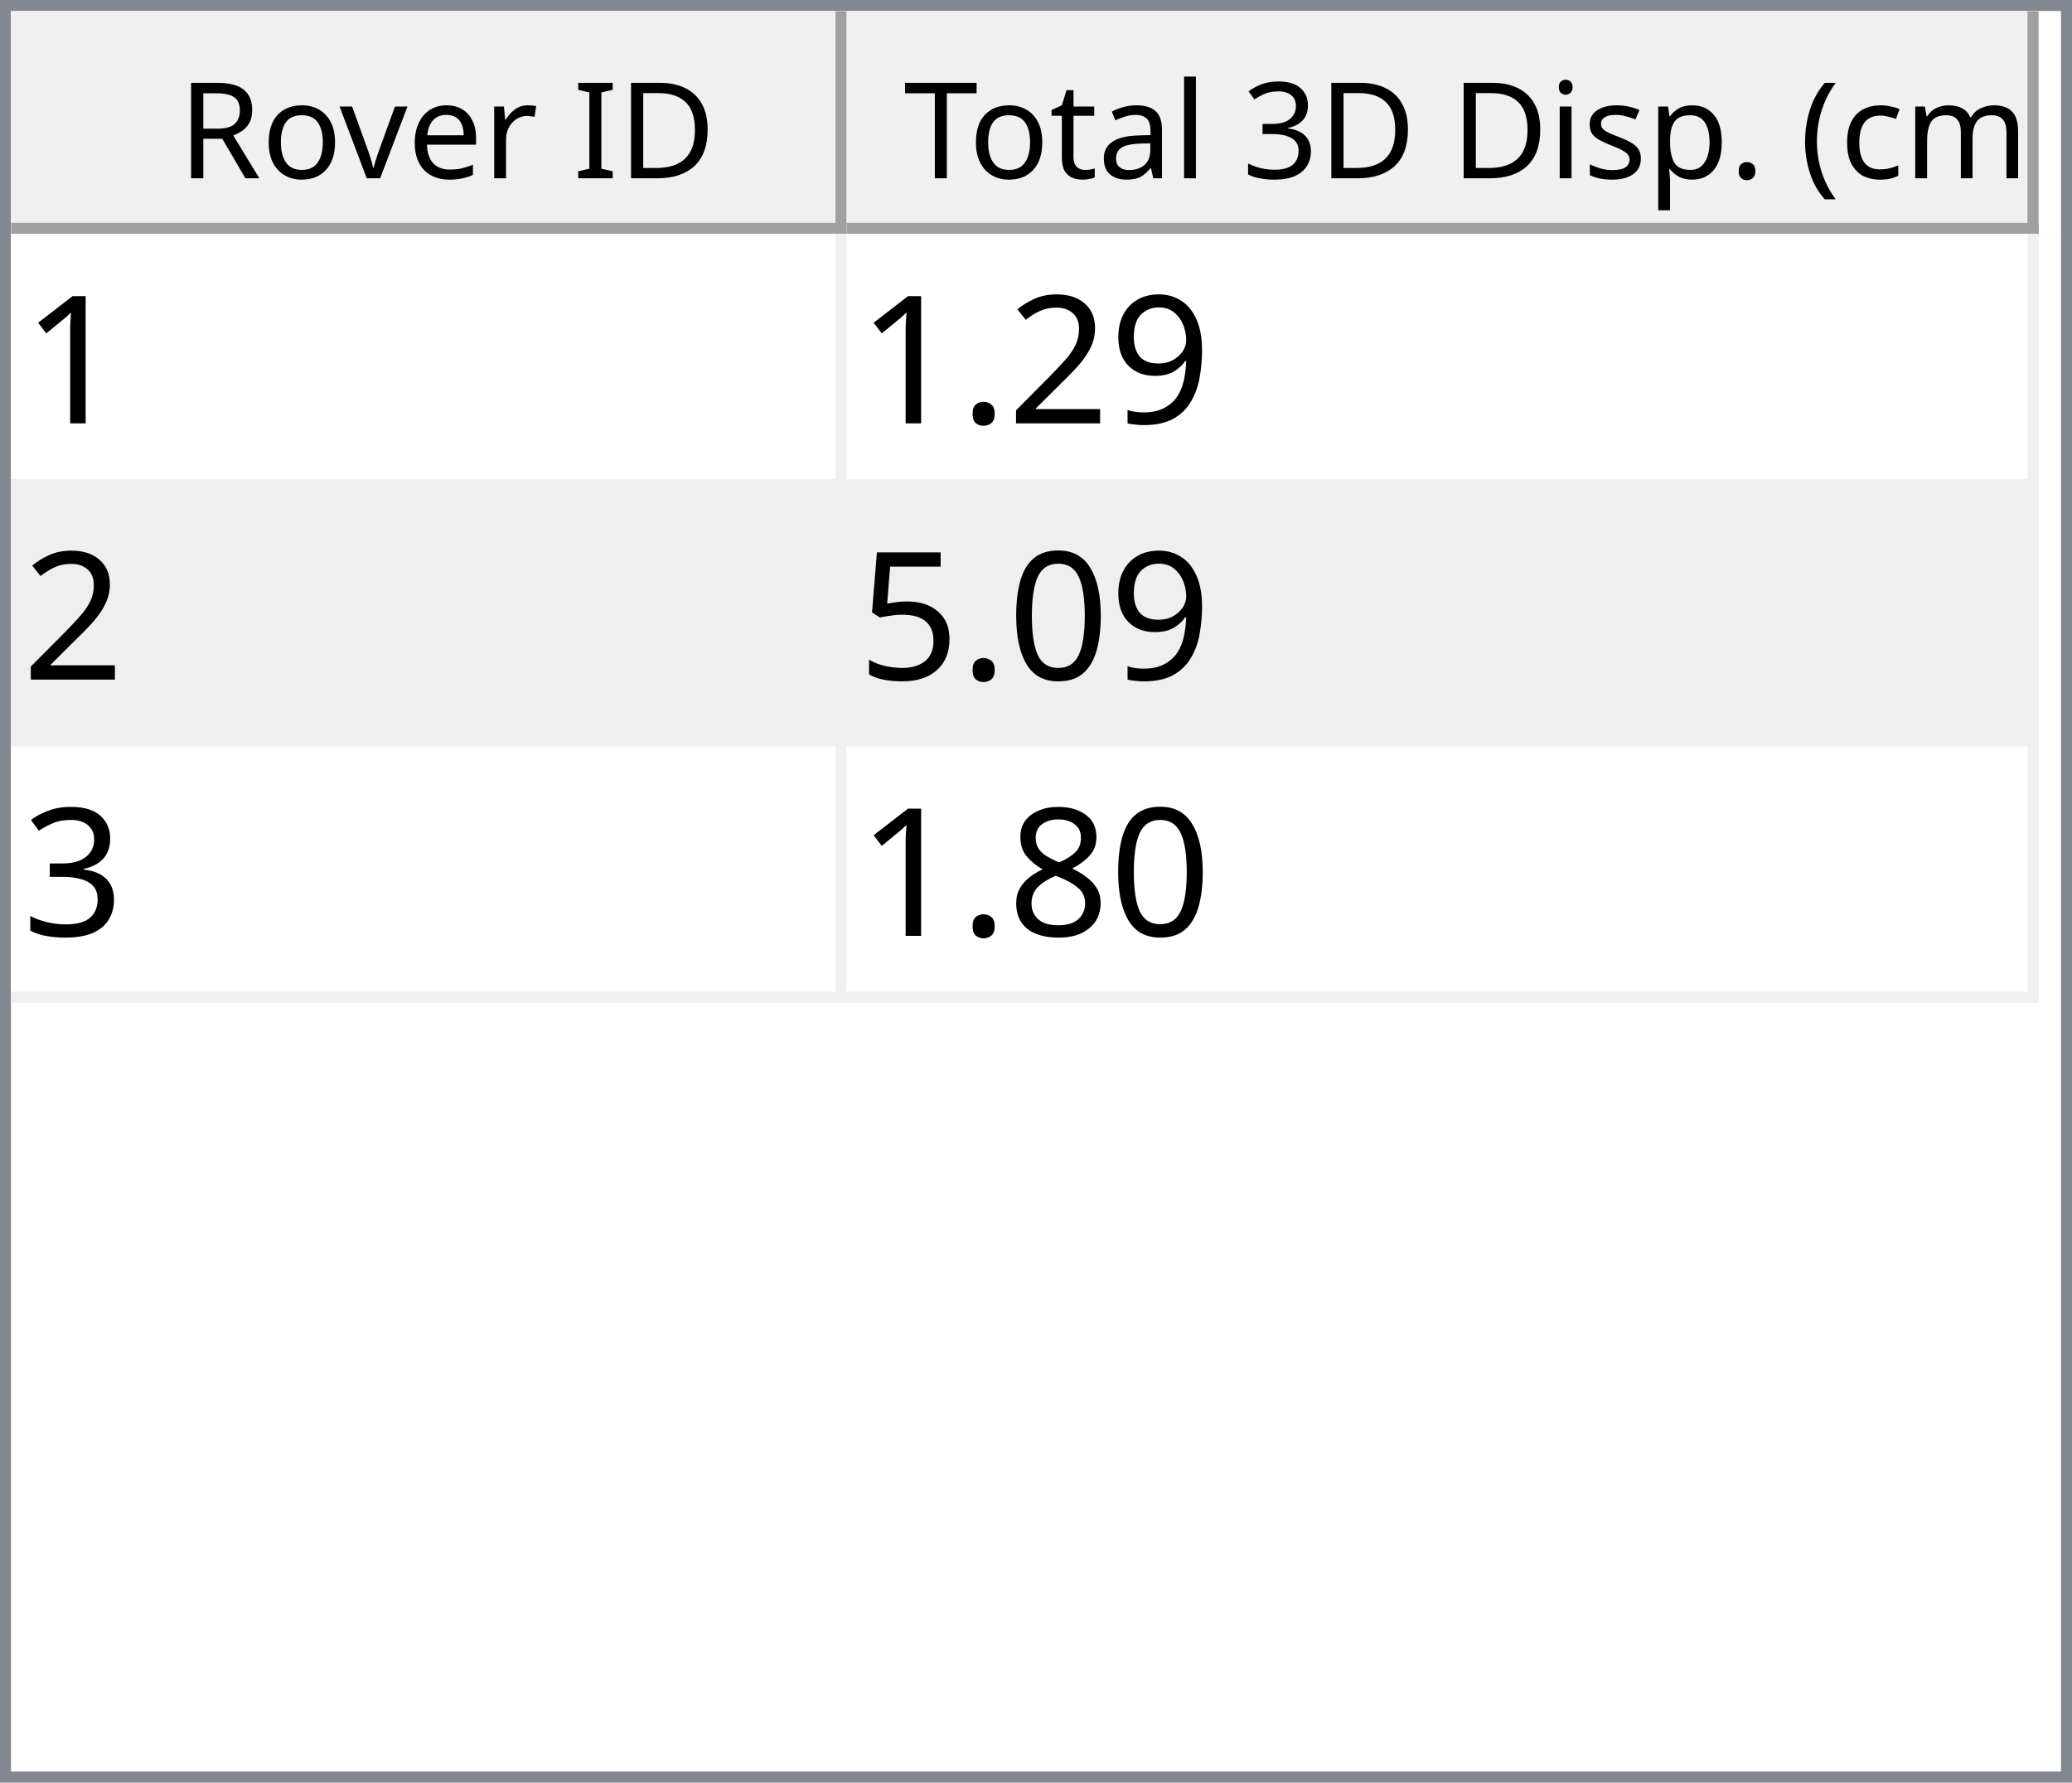
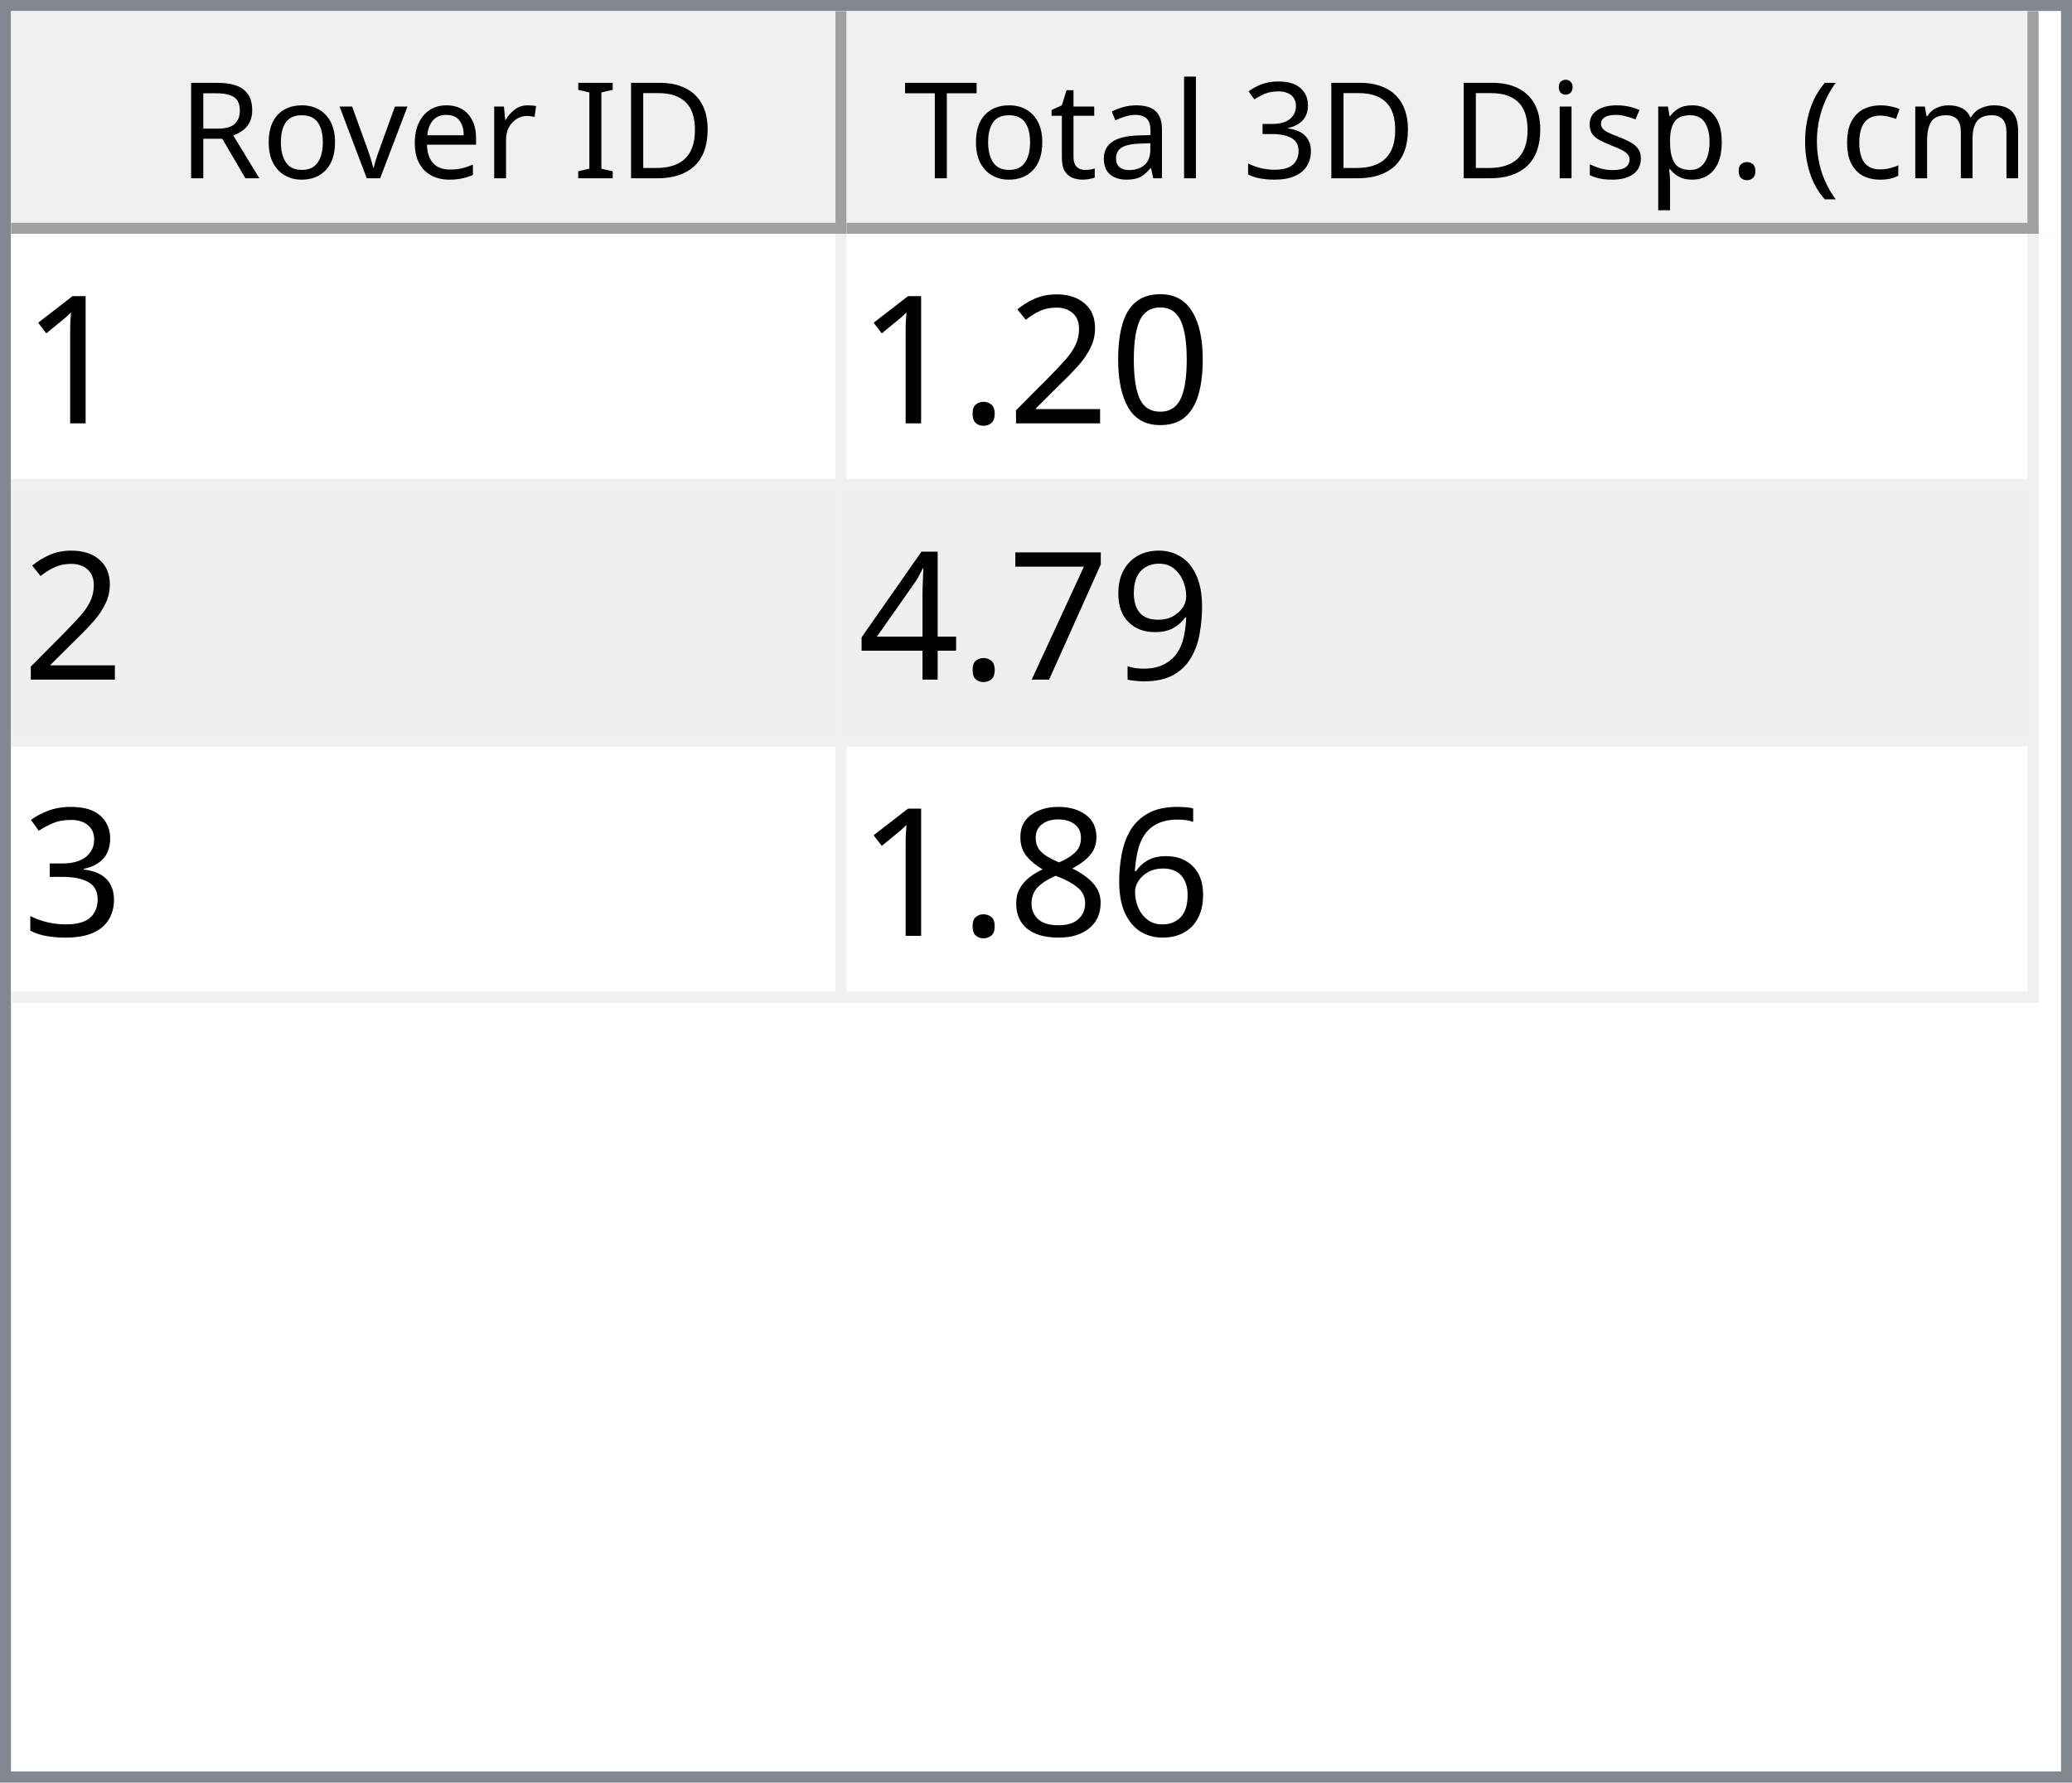
<svg xmlns="http://www.w3.org/2000/svg" style="fill-opacity:1; color-rendering:auto; color-interpolation:auto; text-rendering:auto; stroke:black; stroke-linecap:square; stroke-miterlimit:10; shape-rendering:auto; stroke-opacity:1; fill:black; stroke-dasharray:none; font-weight:normal; stroke-width:1; font-family:'Dialog'; font-style:normal; stroke-linejoin:miter; font-size:12px; stroke-dashoffset:0; image-rendering:auto;" width="186" height="160">
  <defs id="genericDefs" />
  <g>
    <defs id="defs1">
      <clipPath clipPathUnits="userSpaceOnUse" id="clipPath1">
        <path d="M0 0 L186 0 L186 160 L0 160 L0 0 Z" />
      </clipPath>
      <clipPath clipPathUnits="userSpaceOnUse" id="clipPath2">
        <path d="M0 0 L0 160 L186 160 L186 0 Z" />
      </clipPath>
      <clipPath clipPathUnits="userSpaceOnUse" id="clipPath3">
        <path d="M0 0 L0 20 L184 20 L184 0 Z" />
      </clipPath>
      <clipPath clipPathUnits="userSpaceOnUse" id="clipPath4">
        <path d="M0 0 L0 20 L75 20 L75 0 Z" />
      </clipPath>
      <clipPath clipPathUnits="userSpaceOnUse" id="clipPath5">
        <path d="M1 1 L1 19 L74 19 L74 1 Z" />
      </clipPath>
      <clipPath clipPathUnits="userSpaceOnUse" id="clipPath6">
        <path d="M0 0 L0 18 L73 18 L73 0 Z" />
      </clipPath>
      <clipPath clipPathUnits="userSpaceOnUse" id="clipPath7">
        <path d="M-0.5 -0.5 L-0.5 19.5 L74.5 19.5 L74.5 -0.5 Z" />
      </clipPath>
      <clipPath clipPathUnits="userSpaceOnUse" id="clipPath8">
        <path d="M0 0 L0 20 L107 20 L107 0 Z" />
      </clipPath>
      <clipPath clipPathUnits="userSpaceOnUse" id="clipPath9">
        <path d="M1 1 L1 19 L106 19 L106 1 Z" />
      </clipPath>
      <clipPath clipPathUnits="userSpaceOnUse" id="clipPath10">
        <path d="M0 0 L0 18 L105 18 L105 0 Z" />
      </clipPath>
      <clipPath clipPathUnits="userSpaceOnUse" id="clipPath11">
        <path d="M-0.5 -0.5 L-0.5 19.5 L106.5 19.5 L106.5 -0.5 Z" />
      </clipPath>
      <clipPath clipPathUnits="userSpaceOnUse" id="clipPath12">
        <path d="M0 0 L0 138 L184 138 L184 0 Z" />
      </clipPath>
      <clipPath clipPathUnits="userSpaceOnUse" id="clipPath13">
        <path d="M0 0 L0 69 L182 69 L182 0 Z" />
      </clipPath>
      <clipPath clipPathUnits="userSpaceOnUse" id="clipPath14">
        <path d="M-0.5 -0.5 L-0.5 68.5 L181.5 68.5 L181.5 -0.5 Z" />
      </clipPath>
      <clipPath clipPathUnits="userSpaceOnUse" id="clipPath15">
        <path d="M0 0 L0 22 L74 22 L74 0 Z" />
      </clipPath>
      <clipPath clipPathUnits="userSpaceOnUse" id="clipPath16">
        <path d="M0 0 L0 22 L106 22 L106 0 Z" />
      </clipPath>
      <font horiz-adv-x="64.551" id="font1">
        <font-face ascent="107.91" descent="25.098" units-per-em="100" style="font-style:normal; font-family:Segoe UI; font-weight:normal;" />
        <missing-glyph horiz-adv-x="64.551" d="M8.109 0 L8.109 68.266 L56.453 68.266 L56.453 0 L8.109 0 ZM15.328 7.234 L49.219 7.234 L49.219 61.031 L15.328 61.031 L15.328 7.234 Z" />
        <glyph unicode="D" horiz-adv-x="70.117" d="M9.188 0 L9.188 70.016 L28.516 70.016 Q65.531 70.016 65.531 35.891 Q65.531 19.672 55.25 9.836 Q44.969 0 27.734 0 L9.188 0 ZM17.391 62.594 L17.391 7.422 L27.828 7.422 Q41.609 7.422 49.273 14.797 Q56.938 22.172 56.938 35.688 Q56.938 62.594 28.328 62.594 L17.391 62.594 Z" />
        <glyph unicode="I" horiz-adv-x="26.611" d="M17.391 0 L9.188 0 L9.188 70.016 L17.391 70.016 L17.391 0 Z" />
        <glyph unicode=" " horiz-adv-x="27.393" d="" />
        <glyph unicode="r" horiz-adv-x="34.766" d="M34.188 41.891 Q32.078 43.5 28.125 43.5 Q23 43.5 19.555 38.672 Q16.109 33.844 16.109 25.484 L16.109 0 L8.109 0 L8.109 50 L16.109 50 L16.109 39.703 L16.312 39.703 Q18.016 44.969 21.531 47.922 Q25.047 50.875 29.391 50.875 Q32.516 50.875 34.188 50.203 L34.188 41.891 Z" />
        <glyph unicode="e" horiz-adv-x="52.295" d="M48.297 23 L12.984 23 Q13.188 14.656 17.484 10.109 Q21.781 5.562 29.297 5.562 Q37.75 5.562 44.828 11.141 L44.828 3.609 Q38.234 -1.172 27.391 -1.172 Q16.797 -1.172 10.742 5.641 Q4.688 12.453 4.688 24.812 Q4.688 36.469 11.305 43.82 Q17.922 51.172 27.734 51.172 Q37.547 51.172 42.922 44.828 Q48.297 38.484 48.297 27.203 L48.297 23 ZM40.094 29.781 Q40.047 36.719 36.75 40.578 Q33.453 44.438 27.594 44.438 Q21.922 44.438 17.969 40.383 Q14.016 36.328 13.094 29.781 L40.094 29.781 Z" />
        <glyph unicode="v" horiz-adv-x="47.9" d="M47.406 50 L27.484 0 L19.625 0 L0.688 50 L9.469 50 L22.172 13.672 Q23.578 9.672 23.922 6.688 L24.125 6.688 Q24.609 10.453 25.688 13.484 L38.969 50 L47.406 50 Z" />
        <glyph unicode="o" horiz-adv-x="58.594" d="M29 -1.172 Q17.922 -1.172 11.305 5.836 Q4.688 12.844 4.688 24.422 Q4.688 37.016 11.57 44.094 Q18.453 51.172 30.172 51.172 Q41.359 51.172 47.633 44.289 Q53.906 37.406 53.906 25.203 Q53.906 13.234 47.141 6.031 Q40.375 -1.172 29 -1.172 ZM29.594 44.438 Q21.875 44.438 17.383 39.188 Q12.891 33.938 12.891 24.703 Q12.891 15.828 17.43 10.695 Q21.969 5.562 29.594 5.562 Q37.359 5.562 41.531 10.594 Q45.703 15.625 45.703 24.906 Q45.703 34.281 41.531 39.359 Q37.359 44.438 29.594 44.438 Z" />
        <glyph unicode="R" horiz-adv-x="59.814" d="M59.375 0 L49.609 0 L37.891 19.625 Q36.281 22.359 34.766 24.289 Q33.25 26.219 31.664 27.438 Q30.078 28.656 28.25 29.219 Q26.422 29.781 24.125 29.781 L17.391 29.781 L17.391 0 L9.188 0 L9.188 70.016 L30.078 70.016 Q34.672 70.016 38.555 68.867 Q42.438 67.719 45.289 65.375 Q48.141 63.031 49.758 59.547 Q51.375 56.062 51.375 51.375 Q51.375 47.703 50.273 44.656 Q49.172 41.609 47.148 39.211 Q45.125 36.812 42.266 35.133 Q39.406 33.453 35.844 32.516 L35.844 32.328 Q37.594 31.547 38.891 30.547 Q40.188 29.547 41.359 28.18 Q42.531 26.812 43.68 25.078 Q44.828 23.344 46.234 21.047 L59.375 0 ZM17.391 62.594 L17.391 37.203 L28.516 37.203 Q31.594 37.203 34.203 38.133 Q36.812 39.062 38.719 40.797 Q40.625 42.531 41.703 45.047 Q42.781 47.562 42.781 50.688 Q42.781 56.297 39.141 59.445 Q35.5 62.594 28.609 62.594 L17.391 62.594 Z" />
        <glyph unicode=")" horiz-adv-x="30.176" d="M8.297 -15.922 L1.172 -15.922 Q16.406 2.344 16.406 26.812 Q16.406 51.469 1.078 70.016 L8.297 70.016 Q23.531 52.156 23.531 26.703 Q23.531 1.375 8.297 -15.922 Z" />
        <glyph unicode="m" horiz-adv-x="86.133" d="M79.109 0 L71.094 0 L71.094 28.719 Q71.094 37.016 68.531 40.727 Q65.969 44.438 59.906 44.438 Q54.781 44.438 51.195 39.75 Q47.609 35.062 47.609 28.516 L47.609 0 L39.594 0 L39.594 29.688 Q39.594 44.438 28.219 44.438 Q22.953 44.438 19.531 40.016 Q16.109 35.594 16.109 28.516 L16.109 0 L8.109 0 L8.109 50 L16.109 50 L16.109 42.094 L16.312 42.094 Q21.625 51.172 31.844 51.172 Q36.969 51.172 40.773 48.312 Q44.578 45.453 46 40.828 Q51.562 51.172 62.594 51.172 Q79.109 51.172 79.109 30.812 L79.109 0 Z" />
        <glyph unicode="c" horiz-adv-x="46.191" d="M42.188 2.297 Q36.422 -1.172 28.516 -1.172 Q17.828 -1.172 11.258 5.789 Q4.688 12.75 4.688 23.828 Q4.688 36.188 11.766 43.68 Q18.844 51.172 30.672 51.172 Q37.25 51.172 42.281 48.734 L42.281 40.531 Q36.719 44.438 30.375 44.438 Q22.703 44.438 17.797 38.945 Q12.891 33.453 12.891 24.516 Q12.891 15.719 17.508 10.641 Q22.125 5.562 29.891 5.562 Q36.422 5.562 42.188 9.906 L42.188 2.297 Z" />
        <glyph unicode="(" horiz-adv-x="30.176" d="M29.109 -15.922 L21.969 -15.922 Q6.844 1.375 6.844 26.703 Q6.844 52.156 21.969 70.016 L29.203 70.016 Q13.875 51.469 13.875 26.812 Q13.875 2.344 29.109 -15.922 Z" />
        <glyph unicode="." horiz-adv-x="21.68" d="M10.891 -1.078 Q8.641 -1.078 7.055 0.539 Q5.469 2.156 5.469 4.391 Q5.469 6.641 7.055 8.273 Q8.641 9.906 10.891 9.906 Q13.188 9.906 14.797 8.273 Q16.406 6.641 16.406 4.391 Q16.406 2.156 14.797 0.539 Q13.188 -1.078 10.891 -1.078 Z" />
        <glyph unicode="p" horiz-adv-x="58.789" d="M16.312 7.234 L16.109 7.234 L16.109 -23 L8.109 -23 L8.109 50 L16.109 50 L16.109 41.219 L16.312 41.219 Q22.219 51.172 33.594 51.172 Q43.266 51.172 48.688 44.461 Q54.109 37.75 54.109 26.469 Q54.109 13.922 48 6.375 Q41.891 -1.172 31.297 -1.172 Q21.578 -1.172 16.312 7.234 ZM16.109 27.391 L16.109 20.406 Q16.109 14.203 20.141 9.883 Q24.172 5.562 30.375 5.562 Q37.641 5.562 41.773 11.133 Q45.906 16.703 45.906 26.609 Q45.906 34.969 42.047 39.703 Q38.188 44.438 31.594 44.438 Q24.609 44.438 20.359 39.578 Q16.109 34.719 16.109 27.391 Z" />
        <glyph unicode="s" horiz-adv-x="42.432" d="M5.078 1.812 L5.078 10.406 Q11.625 5.562 19.484 5.562 Q30.031 5.562 30.031 12.594 Q30.031 14.594 29.125 15.992 Q28.219 17.391 26.68 18.461 Q25.141 19.531 23.07 20.383 Q21 21.234 18.609 22.172 Q15.281 23.484 12.766 24.828 Q10.25 26.172 8.57 27.859 Q6.891 29.547 6.031 31.695 Q5.172 33.844 5.172 36.719 Q5.172 40.234 6.789 42.945 Q8.406 45.656 11.086 47.484 Q13.766 49.312 17.211 50.242 Q20.656 51.172 24.312 51.172 Q30.812 51.172 35.938 48.922 L35.938 40.828 Q30.422 44.438 23.25 44.438 Q21 44.438 19.195 43.922 Q17.391 43.406 16.094 42.477 Q14.797 41.547 14.086 40.258 Q13.375 38.969 13.375 37.406 Q13.375 35.453 14.086 34.133 Q14.797 32.812 16.164 31.789 Q17.531 30.766 19.484 29.938 Q21.438 29.109 23.922 28.125 Q27.25 26.859 29.883 25.516 Q32.516 24.172 34.375 22.484 Q36.234 20.797 37.234 18.602 Q38.234 16.406 38.234 13.375 Q38.234 9.672 36.602 6.938 Q34.969 4.203 32.234 2.398 Q29.5 0.594 25.93 -0.289 Q22.359 -1.172 18.453 -1.172 Q10.75 -1.172 5.078 1.812 Z" />
        <glyph unicode="i" horiz-adv-x="24.219" d="M12.203 62.703 Q10.062 62.703 8.547 64.164 Q7.031 65.625 7.031 67.875 Q7.031 70.125 8.547 71.609 Q10.062 73.094 12.203 73.094 Q14.406 73.094 15.945 71.609 Q17.484 70.125 17.484 67.875 Q17.484 65.719 15.945 64.211 Q14.406 62.703 12.203 62.703 ZM16.109 0 L8.109 0 L8.109 50 L16.109 50 L16.109 0 Z" />
        <glyph unicode="3" horiz-adv-x="53.906" d="M46.531 19.828 Q46.531 15.094 44.75 11.211 Q42.969 7.328 39.719 4.57 Q36.469 1.812 31.93 0.297 Q27.391 -1.219 21.922 -1.219 Q11.922 -1.219 6 2.594 L6 11.188 Q13.094 5.609 22.219 5.609 Q25.875 5.609 28.828 6.539 Q31.781 7.469 33.906 9.227 Q36.031 10.984 37.18 13.477 Q38.328 15.969 38.328 19.094 Q38.328 32.812 18.797 32.812 L12.984 32.812 L12.984 39.594 L18.5 39.594 Q35.797 39.594 35.797 52.484 Q35.797 64.406 22.609 64.406 Q15.188 64.406 8.688 59.422 L8.688 67.188 Q15.375 71.188 24.609 71.188 Q29 71.188 32.57 69.969 Q36.141 68.75 38.68 66.555 Q41.219 64.359 42.609 61.281 Q44 58.203 44 54.5 Q44 40.672 30.031 36.719 L30.031 36.531 Q33.594 36.141 36.625 34.797 Q39.656 33.453 41.852 31.305 Q44.047 29.156 45.289 26.25 Q46.531 23.344 46.531 19.828 Z" />
        <glyph unicode="l" horiz-adv-x="24.219" d="M16.109 0 L8.109 0 L8.109 74.031 L16.109 74.031 L16.109 0 Z" />
        <glyph unicode="a" horiz-adv-x="50.879" d="M43.891 0 L35.891 0 L35.891 7.812 L35.688 7.812 Q30.469 -1.172 20.312 -1.172 Q12.844 -1.172 8.617 2.781 Q4.391 6.734 4.391 13.281 Q4.391 27.297 20.906 29.594 L35.891 31.688 Q35.891 44.438 25.594 44.438 Q16.547 44.438 9.281 38.281 L9.281 46.484 Q16.656 51.172 26.266 51.172 Q43.891 51.172 43.891 32.516 L43.891 0 ZM35.891 25.297 L23.828 23.641 Q18.266 22.859 15.43 20.875 Q12.594 18.891 12.594 13.875 Q12.594 10.203 15.211 7.883 Q17.828 5.562 22.172 5.562 Q28.125 5.562 32.008 9.742 Q35.891 13.922 35.891 20.312 L35.891 25.297 Z" />
        <glyph unicode="t" horiz-adv-x="33.887" d="M31.297 0.484 Q28.469 -1.078 23.828 -1.078 Q10.688 -1.078 10.688 13.578 L10.688 43.172 L2.094 43.172 L2.094 50 L10.688 50 L10.688 62.203 L18.703 64.797 L18.703 50 L31.297 50 L31.297 43.172 L18.703 43.172 L18.703 14.984 Q18.703 9.969 20.414 7.82 Q22.125 5.672 26.078 5.672 Q29.109 5.672 31.297 7.328 L31.297 0.484 Z" />
        <glyph unicode="T" horiz-adv-x="52.393" d="M50.594 62.594 L30.375 62.594 L30.375 0 L22.172 0 L22.172 62.594 L2 62.594 L2 70.016 L50.594 70.016 L50.594 62.594 Z" />
      </font>
      <font horiz-adv-x="75.0" id="font2">
        <font-face ascent="100.537" descent="21.973" units-per-em="100" style="font-style:normal; font-family:sans-serif; font-weight:normal;" />
        <missing-glyph horiz-adv-x="75.0" d="M12.5 0 L12.5 62.5 L62.5 62.5 L62.5 0 L12.5 0 ZM14.062 1.562 L60.938 1.562 L60.938 60.938 L14.062 60.938 L14.062 1.562 Z" />
        <glyph unicode="1" horiz-adv-x="55.615" d="M37.25 0 L28.469 0 L28.469 56 Q25.297 52.984 20.141 49.953 Q14.984 46.922 10.891 45.406 L10.891 53.906 Q18.266 57.375 23.781 62.305 Q29.297 67.234 31.594 71.875 L37.25 71.875 L37.25 0 Z" />
-         <glyph unicode="9" horiz-adv-x="55.615" d="M5.469 16.547 L13.922 17.328 Q14.984 11.375 18.016 8.688 Q21.047 6 25.781 6 Q29.828 6 32.883 7.859 Q35.938 9.719 37.891 12.82 Q39.844 15.922 41.164 21.195 Q42.484 26.469 42.484 31.938 Q42.484 32.516 42.438 33.688 Q39.797 29.5 35.234 26.883 Q30.672 24.266 25.344 24.266 Q16.453 24.266 10.305 30.711 Q4.156 37.156 4.156 47.703 Q4.156 58.594 10.578 65.234 Q17 71.875 26.656 71.875 Q33.641 71.875 39.43 68.117 Q45.219 64.359 48.219 57.398 Q51.219 50.438 51.219 37.25 Q51.219 23.531 48.242 15.406 Q45.266 7.281 39.383 3.031 Q33.5 -1.219 25.594 -1.219 Q17.188 -1.219 11.867 3.445 Q6.547 8.109 5.469 16.547 ZM41.453 48.141 Q41.453 55.719 37.43 60.156 Q33.406 64.594 27.734 64.594 Q21.875 64.594 17.531 59.812 Q13.188 55.031 13.188 47.406 Q13.188 40.578 17.312 36.305 Q21.438 32.031 27.484 32.031 Q33.594 32.031 37.523 36.305 Q41.453 40.578 41.453 48.141 Z" />
+         <glyph unicode="0" horiz-adv-x="55.615" d="M4.156 35.297 Q4.156 48 6.766 55.742 Q9.375 63.484 14.523 67.68 Q19.672 71.875 27.484 71.875 Q33.25 71.875 37.594 69.555 Q41.938 67.234 44.773 62.867 Q47.609 58.5 49.219 52.227 Q50.828 45.953 50.828 35.297 Q50.828 22.703 48.242 14.969 Q45.656 7.234 40.508 3.008 Q35.359 -1.219 27.484 -1.219 Q17.141 -1.219 11.234 6.203 Q4.156 15.141 4.156 35.297 ZM13.188 35.297 Q13.188 17.672 17.312 11.836 Q21.438 6 27.484 6 Q33.547 6 37.672 11.859 Q41.797 17.719 41.797 35.297 Q41.797 52.984 37.672 58.789 Q33.547 64.594 27.391 64.594 Q21.344 64.594 17.719 59.469 Q13.188 52.938 13.188 35.297 Z" />
        <glyph unicode="2" horiz-adv-x="55.615" d="M50.344 8.453 L50.344 0 L3.031 0 Q2.938 3.172 4.047 6.109 Q5.859 10.938 9.836 15.625 Q13.812 20.312 21.344 26.469 Q33.016 36.031 37.117 41.625 Q41.219 47.219 41.219 52.203 Q41.219 57.422 37.477 61.008 Q33.734 64.594 27.734 64.594 Q21.391 64.594 17.578 60.789 Q13.766 56.984 13.719 50.25 L4.688 51.172 Q5.609 61.281 11.664 66.578 Q17.719 71.875 27.938 71.875 Q38.234 71.875 44.242 66.164 Q50.25 60.453 50.25 52 Q50.25 47.703 48.492 43.555 Q46.734 39.406 42.656 34.812 Q38.578 30.219 29.109 22.219 Q21.188 15.578 18.945 13.211 Q16.703 10.844 15.234 8.453 L50.344 8.453 Z" />
        <glyph unicode="." horiz-adv-x="27.783" d="M9.078 0 L9.078 10.016 L19.094 10.016 L19.094 0 L9.078 0 Z" />
-         <glyph unicode="0" horiz-adv-x="55.615" d="M4.156 35.297 Q4.156 48 6.766 55.742 Q9.375 63.484 14.523 67.68 Q19.672 71.875 27.484 71.875 Q33.25 71.875 37.594 69.555 Q41.938 67.234 44.773 62.867 Q47.609 58.5 49.219 52.227 Q50.828 45.953 50.828 35.297 Q50.828 22.703 48.242 14.969 Q45.656 7.234 40.508 3.008 Q35.359 -1.219 27.484 -1.219 Q17.141 -1.219 11.234 6.203 Q4.156 15.141 4.156 35.297 ZM13.188 35.297 Q13.188 17.672 17.312 11.836 Q21.438 6 27.484 6 Q33.547 6 37.672 11.859 Q41.797 17.719 41.797 35.297 Q41.797 52.984 37.672 58.789 Q33.547 64.594 27.391 64.594 Q21.344 64.594 17.719 59.469 Q13.188 52.938 13.188 35.297 Z" />
-         <glyph unicode="5" horiz-adv-x="55.615" d="M4.156 18.75 L13.375 19.531 Q14.406 12.797 18.141 9.398 Q21.875 6 27.156 6 Q33.5 6 37.891 10.789 Q42.281 15.578 42.281 23.484 Q42.281 31 38.062 35.352 Q33.844 39.703 27 39.703 Q22.75 39.703 19.336 37.773 Q15.922 35.844 13.969 32.766 L5.719 33.844 L12.641 70.609 L48.25 70.609 L48.25 62.203 L19.672 62.203 L15.828 42.969 Q22.266 47.469 29.344 47.469 Q38.719 47.469 45.164 40.969 Q51.609 34.469 51.609 24.266 Q51.609 14.547 45.953 7.469 Q39.062 -1.219 27.156 -1.219 Q17.391 -1.219 11.211 4.25 Q5.031 9.719 4.156 18.75 Z" />
+         <glyph unicode="9" horiz-adv-x="55.615" d="M5.469 16.547 L13.922 17.328 Q14.984 11.375 18.016 8.688 Q21.047 6 25.781 6 Q29.828 6 32.883 7.859 Q35.938 9.719 37.891 12.82 Q39.844 15.922 41.164 21.195 Q42.484 26.469 42.484 31.938 Q42.484 32.516 42.438 33.688 Q39.797 29.5 35.234 26.883 Q30.672 24.266 25.344 24.266 Q16.453 24.266 10.305 30.711 Q4.156 37.156 4.156 47.703 Q4.156 58.594 10.578 65.234 Q17 71.875 26.656 71.875 Q33.641 71.875 39.43 68.117 Q45.219 64.359 48.219 57.398 Q51.219 50.438 51.219 37.25 Q51.219 23.531 48.242 15.406 Q45.266 7.281 39.383 3.031 Q33.5 -1.219 25.594 -1.219 Q17.188 -1.219 11.867 3.445 Q6.547 8.109 5.469 16.547 ZM41.453 48.141 Q41.453 55.719 37.43 60.156 Q33.406 64.594 27.734 64.594 Q21.875 64.594 17.531 59.812 Q13.188 55.031 13.188 47.406 Q13.188 40.578 17.312 36.305 Q21.438 32.031 27.484 32.031 Q33.594 32.031 37.523 36.305 Q41.453 40.578 41.453 48.141 Z" />
+         <glyph unicode="7" horiz-adv-x="55.615" d="M4.734 62.203 L4.734 70.656 L51.078 70.656 L51.078 63.812 Q44.234 56.547 37.523 44.484 Q30.812 32.422 27.156 19.672 Q24.516 10.688 23.781 0 L14.75 0 Q14.891 8.453 18.062 20.414 Q21.234 32.375 27.172 43.484 Q33.109 54.594 39.797 62.203 L4.734 62.203 Z" />
+         <glyph unicode="4" horiz-adv-x="55.615" d="M32.328 0 L32.328 17.141 L1.266 17.141 L1.266 25.203 L33.938 71.578 L41.109 71.578 L41.109 25.203 L50.781 25.203 L50.781 17.141 L41.109 17.141 L41.109 0 L32.328 0 ZM32.328 25.203 L32.328 57.469 L9.906 25.203 L32.328 25.203 Z" />
        <glyph unicode="3" horiz-adv-x="55.615" d="M4.203 18.891 L12.984 20.062 Q14.5 12.594 18.141 9.297 Q21.781 6 27 6 Q33.203 6 37.477 10.297 Q41.75 14.594 41.75 20.953 Q41.75 27 37.797 30.93 Q33.844 34.859 27.734 34.859 Q25.25 34.859 21.531 33.891 L22.516 41.609 Q23.391 41.5 23.922 41.5 Q29.547 41.5 34.039 44.43 Q38.531 47.359 38.531 53.469 Q38.531 58.297 35.258 61.477 Q31.984 64.656 26.812 64.656 Q21.688 64.656 18.266 61.43 Q14.844 58.203 13.875 51.766 L5.078 53.328 Q6.688 62.156 12.398 67.016 Q18.109 71.875 26.609 71.875 Q32.469 71.875 37.398 69.359 Q42.328 66.844 44.945 62.5 Q47.562 58.156 47.562 53.266 Q47.562 48.641 45.07 44.828 Q42.578 41.016 37.703 38.766 Q44.047 37.312 47.562 32.695 Q51.078 28.078 51.078 21.141 Q51.078 11.766 44.242 5.25 Q37.406 -1.266 26.953 -1.266 Q17.531 -1.266 11.305 4.352 Q5.078 9.969 4.203 18.891 Z" />
+         <glyph unicode="6" horiz-adv-x="55.615" d="M49.75 54.047 L41.016 53.375 Q39.844 58.547 37.703 60.891 Q34.125 64.656 28.906 64.656 Q24.703 64.656 21.531 62.312 Q17.391 59.281 14.992 53.469 Q12.594 47.656 12.5 36.922 Q15.672 41.75 20.266 44.094 Q24.859 46.438 29.891 46.438 Q38.672 46.438 44.852 39.969 Q51.031 33.5 51.031 23.25 Q51.031 16.5 48.125 10.719 Q45.219 4.938 40.141 1.859 Q35.062 -1.219 28.609 -1.219 Q17.625 -1.219 10.695 6.859 Q3.766 14.938 3.766 33.5 Q3.766 54.25 11.422 63.672 Q18.109 71.875 29.438 71.875 Q37.891 71.875 43.289 67.141 Q48.688 62.406 49.75 54.047 ZM13.875 23.188 Q13.875 18.656 15.797 14.508 Q17.719 10.359 21.188 8.18 Q24.656 6 28.469 6 Q34.031 6 38.039 10.492 Q42.047 14.984 42.047 22.703 Q42.047 30.125 38.086 34.398 Q34.125 38.672 28.125 38.672 Q22.172 38.672 18.023 34.398 Q13.875 30.125 13.875 23.188 Z" />
        <glyph unicode="8" horiz-adv-x="55.615" d="M17.672 38.812 Q12.203 40.828 9.57 44.539 Q6.938 48.25 6.938 53.422 Q6.938 61.234 12.555 66.555 Q18.172 71.875 27.484 71.875 Q36.859 71.875 42.578 66.43 Q48.297 60.984 48.297 53.172 Q48.297 48.188 45.68 44.508 Q43.062 40.828 37.75 38.812 Q44.344 36.672 47.781 31.883 Q51.219 27.094 51.219 20.453 Q51.219 11.281 44.727 5.031 Q38.234 -1.219 27.641 -1.219 Q17.047 -1.219 10.547 5.055 Q4.047 11.328 4.047 20.703 Q4.047 27.688 7.594 32.398 Q11.141 37.109 17.672 38.812 ZM15.922 53.719 Q15.922 48.641 19.195 45.414 Q22.469 42.188 27.688 42.188 Q32.766 42.188 36.016 45.383 Q39.266 48.578 39.266 53.219 Q39.266 58.062 35.914 61.359 Q32.562 64.656 27.594 64.656 Q22.562 64.656 19.242 61.43 Q15.922 58.203 15.922 53.719 ZM13.094 20.656 Q13.094 16.891 14.875 13.375 Q16.656 9.859 20.172 7.93 Q23.688 6 27.734 6 Q34.031 6 38.133 10.055 Q42.234 14.109 42.234 20.359 Q42.234 26.703 38.016 30.859 Q33.797 35.016 27.438 35.016 Q21.234 35.016 17.164 30.914 Q13.094 26.812 13.094 20.656 Z" />
      </font>
    </defs>
    <g style="fill:white; stroke:white;">
      <rect x="0" y="0" width="186" style="clip-path:url(#clipPath1); stroke:none;" height="160" />
    </g>
    <g style="fill:white; text-rendering:optimizeSpeed; color-rendering:optimizeSpeed; image-rendering:optimizeSpeed; shape-rendering:crispEdges; stroke:white; color-interpolation:sRGB;">
      <rect x="0" width="186" height="160" y="0" style="stroke:none;" />
      <path style="stroke:none;" d="M0 160 L186 160 L186 0 L0 0 Z" />
    </g>
    <g style="fill:rgb(240,240,240); font-family:'Segoe UI'; stroke:rgb(240,240,240);">
      <rect x="0" y="0" width="186" style="clip-path:url(#clipPath2); stroke:none;" height="160" />
    </g>
    <g style="fill:rgb(130,135,144); font-family:'Segoe UI'; stroke:rgb(130,135,144);">
      <path d="M0 0 L186 0 L186 160 L0 160 L0 0 ZM1 1 L185 1 L185 159 L1 159 L1 1 Z" style="fill-rule:evenodd; clip-path:url(#clipPath2); stroke:none;" />
    </g>
    <g style="fill:white; font-family:'Segoe UI'; stroke:white;" transform="translate(1,1)">
      <rect x="0" y="0" width="184" style="clip-path:url(#clipPath3); stroke:none;" height="20" />
    </g>
    <g style="fill:rgb(240,240,240); font-family:'Segoe UI'; stroke:rgb(240,240,240);" transform="translate(1,1)">
      <rect x="0" y="0" width="75" style="clip-path:url(#clipPath4); stroke:none;" height="20" />
    </g>
    <g style="font-family:'Segoe UI';" transform="translate(2,2)">
      <text x="14" xml:space="preserve" y="14" style="clip-path:url(#clipPath6); stroke:none;">Rover ID</text>
    </g>
    <g style="fill:rgb(160,160,160); font-family:'Segoe UI'; stroke:rgb(160,160,160); stroke-linejoin:bevel;" transform="translate(1.5,1.5)">
      <line x1="74" x2="74" y1="0" style="fill:none; clip-path:url(#clipPath7);" y2="19" />
    </g>
    <g style="fill:rgb(160,160,160); font-family:'Segoe UI'; stroke:rgb(160,160,160); stroke-linejoin:bevel;" transform="matrix(1,0,0,1,1,1) translate(0.5,0.5)">
      <line x1="0" x2="74" y1="19" style="fill:none; clip-path:url(#clipPath7);" y2="19" />
    </g>
    <g style="fill:rgb(240,240,240); font-family:'Segoe UI'; stroke:rgb(240,240,240);" transform="translate(76,1)">
      <rect x="0" y="0" width="107" style="clip-path:url(#clipPath8); stroke:none;" height="20" />
    </g>
    <g style="font-family:'Segoe UI';" transform="translate(77,2)">
      <text x="1" xml:space="preserve" y="14" style="clip-path:url(#clipPath10); stroke:none;"> Total 3D Disp. (cm)</text>
    </g>
    <g style="fill:rgb(160,160,160); font-family:'Segoe UI'; stroke:rgb(160,160,160); stroke-linejoin:bevel;" transform="translate(76.5,1.5)">
      <line x1="106" x2="106" y1="0" style="fill:none; clip-path:url(#clipPath11);" y2="19" />
    </g>
    <g style="fill:rgb(160,160,160); font-family:'Segoe UI'; stroke:rgb(160,160,160); stroke-linejoin:bevel;" transform="matrix(1,0,0,1,76,1) translate(0.5,0.5)">
      <line x1="0" x2="106" y1="19" style="fill:none; clip-path:url(#clipPath11);" y2="19" />
    </g>
    <g style="fill:white; font-family:'Segoe UI'; stroke:white;" transform="translate(1,21)">
      <rect x="0" y="0" width="184" style="clip-path:url(#clipPath12); stroke:none;" height="138" />
    </g>
    <g style="fill:rgb(240,240,240); font-size:16px; font-family:sans-serif; stroke:rgb(240,240,240);" transform="translate(1,21)">
      <rect x="0" y="0" width="182" style="clip-path:url(#clipPath13); stroke:none;" height="69" />
      <line transform="translate(0.5,0.5)" x1="0" x2="181" y1="22" style="clip-path:url(#clipPath14); fill:none; stroke-linejoin:bevel;" y2="22" />
    </g>
    <g transform="matrix(1,0,0,1,1,21) translate(0.5,0.5)" style="fill:rgb(240,240,240); font-size:16px; font-family:sans-serif; stroke:rgb(240,240,240); stroke-linejoin:bevel;">
      <line x1="0" x2="181" y1="45" style="fill:none; clip-path:url(#clipPath14);" y2="45" />
    </g>
    <g transform="matrix(1,0,0,1,1,21) translate(0.5,0.5)" style="fill:rgb(240,240,240); font-size:16px; font-family:sans-serif; stroke:rgb(240,240,240); stroke-linejoin:bevel;">
      <line x1="0" x2="181" y1="68" style="fill:none; clip-path:url(#clipPath14);" y2="68" />
    </g>
    <g transform="matrix(1,0,0,1,1,21) translate(0.5,0.5)" style="fill:rgb(240,240,240); font-size:16px; font-family:sans-serif; stroke:rgb(240,240,240); stroke-linejoin:bevel;">
      <line x1="74" x2="74" y1="0" style="fill:none; clip-path:url(#clipPath14);" y2="68" />
    </g>
    <g transform="matrix(1,0,0,1,1,21) translate(0.5,0.5)" style="fill:rgb(240,240,240); font-size:16px; font-family:sans-serif; stroke:rgb(240,240,240); stroke-linejoin:bevel;">
      <line x1="181" x2="181" y1="0" style="fill:none; clip-path:url(#clipPath14);" y2="68" />
    </g>
    <g style="fill:white; font-size:16px; font-family:sans-serif; stroke:white;" transform="matrix(1,0,0,1,1,21)">
      <rect x="0" y="0" width="74" style="clip-path:url(#clipPath15); stroke:none;" height="22" />
      <text x="1" y="17" style="fill:black; clip-path:url(#clipPath15); stroke:none;" xml:space="preserve">1</text>
    </g>
    <g style="fill:white; font-size:16px; font-family:sans-serif; stroke:white;" transform="matrix(1,0,0,1,1,21) translate(75,0)">
      <rect x="0" y="0" width="106" style="clip-path:url(#clipPath16); stroke:none;" height="22" />
-       <text x="1" y="17" style="fill:black; clip-path:url(#clipPath16); stroke:none;" xml:space="preserve">1.29</text>
+       <text x="1" y="17" style="fill:black; clip-path:url(#clipPath16); stroke:none;" xml:space="preserve">1.20</text>
    </g>
    <g style="fill:rgb(239,239,239); font-size:16px; font-family:sans-serif; stroke:rgb(239,239,239);" transform="matrix(1,0,0,1,1,21) translate(0,23)">
      <rect x="0" y="0" width="74" style="clip-path:url(#clipPath15); stroke:none;" height="22" />
      <text x="1" y="17" style="fill:black; clip-path:url(#clipPath15); stroke:none;" xml:space="preserve">2</text>
    </g>
    <g style="fill:rgb(239,239,239); font-size:16px; font-family:sans-serif; stroke:rgb(239,239,239);" transform="matrix(1,0,0,1,1,21) translate(75,23)">
      <rect x="0" y="0" width="106" style="clip-path:url(#clipPath16); stroke:none;" height="22" />
-       <text x="1" y="17" style="fill:black; clip-path:url(#clipPath16); stroke:none;" xml:space="preserve">5.09</text>
+       <text x="1" y="17" style="fill:black; clip-path:url(#clipPath16); stroke:none;" xml:space="preserve">4.79</text>
    </g>
    <g style="fill:white; font-size:16px; font-family:sans-serif; stroke:white;" transform="matrix(1,0,0,1,1,21) translate(0,46)">
      <rect x="0" y="0" width="74" style="clip-path:url(#clipPath15); stroke:none;" height="22" />
      <text x="1" y="17" style="fill:black; clip-path:url(#clipPath15); stroke:none;" xml:space="preserve">3</text>
    </g>
    <g style="fill:white; font-size:16px; font-family:sans-serif; stroke:white;" transform="matrix(1,0,0,1,1,21) translate(75,46)">
      <rect x="0" y="0" width="106" style="clip-path:url(#clipPath16); stroke:none;" height="22" />
-       <text x="1" y="17" style="fill:black; clip-path:url(#clipPath16); stroke:none;" xml:space="preserve">1.80</text>
+       <text x="1" y="17" style="fill:black; clip-path:url(#clipPath16); stroke:none;" xml:space="preserve">1.86</text>
    </g>
  </g>
</svg>
